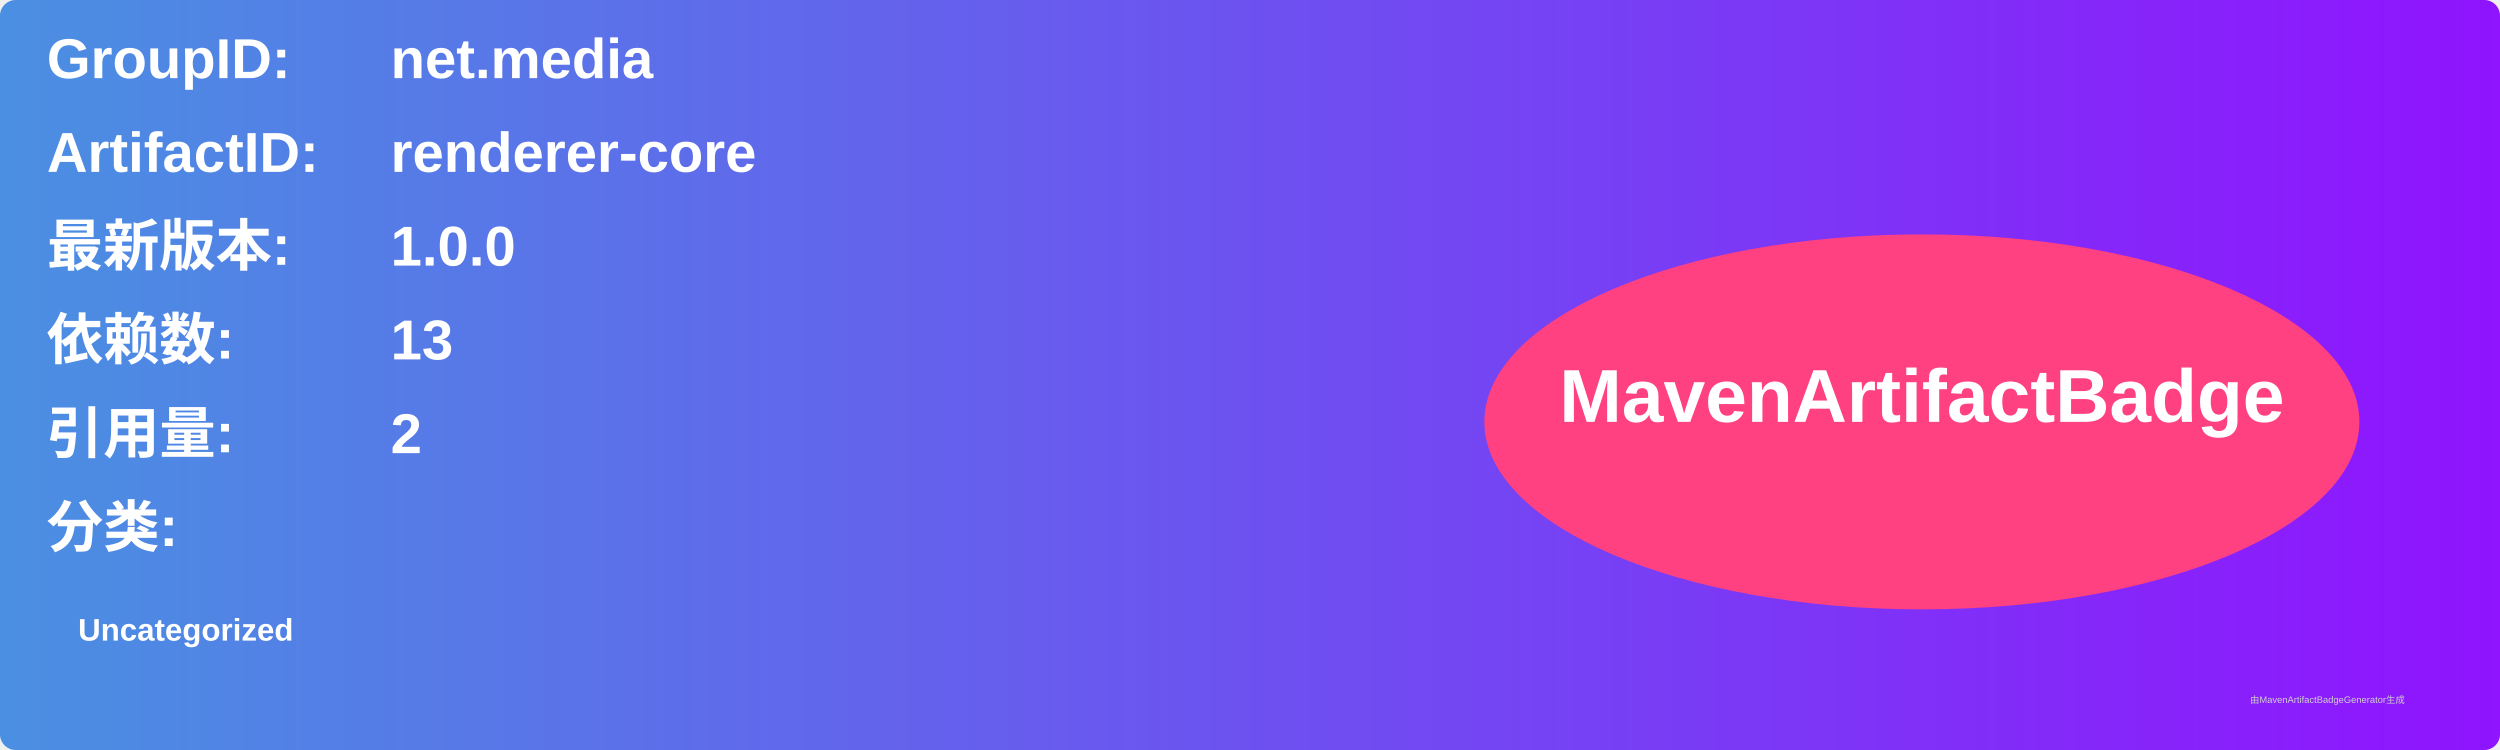
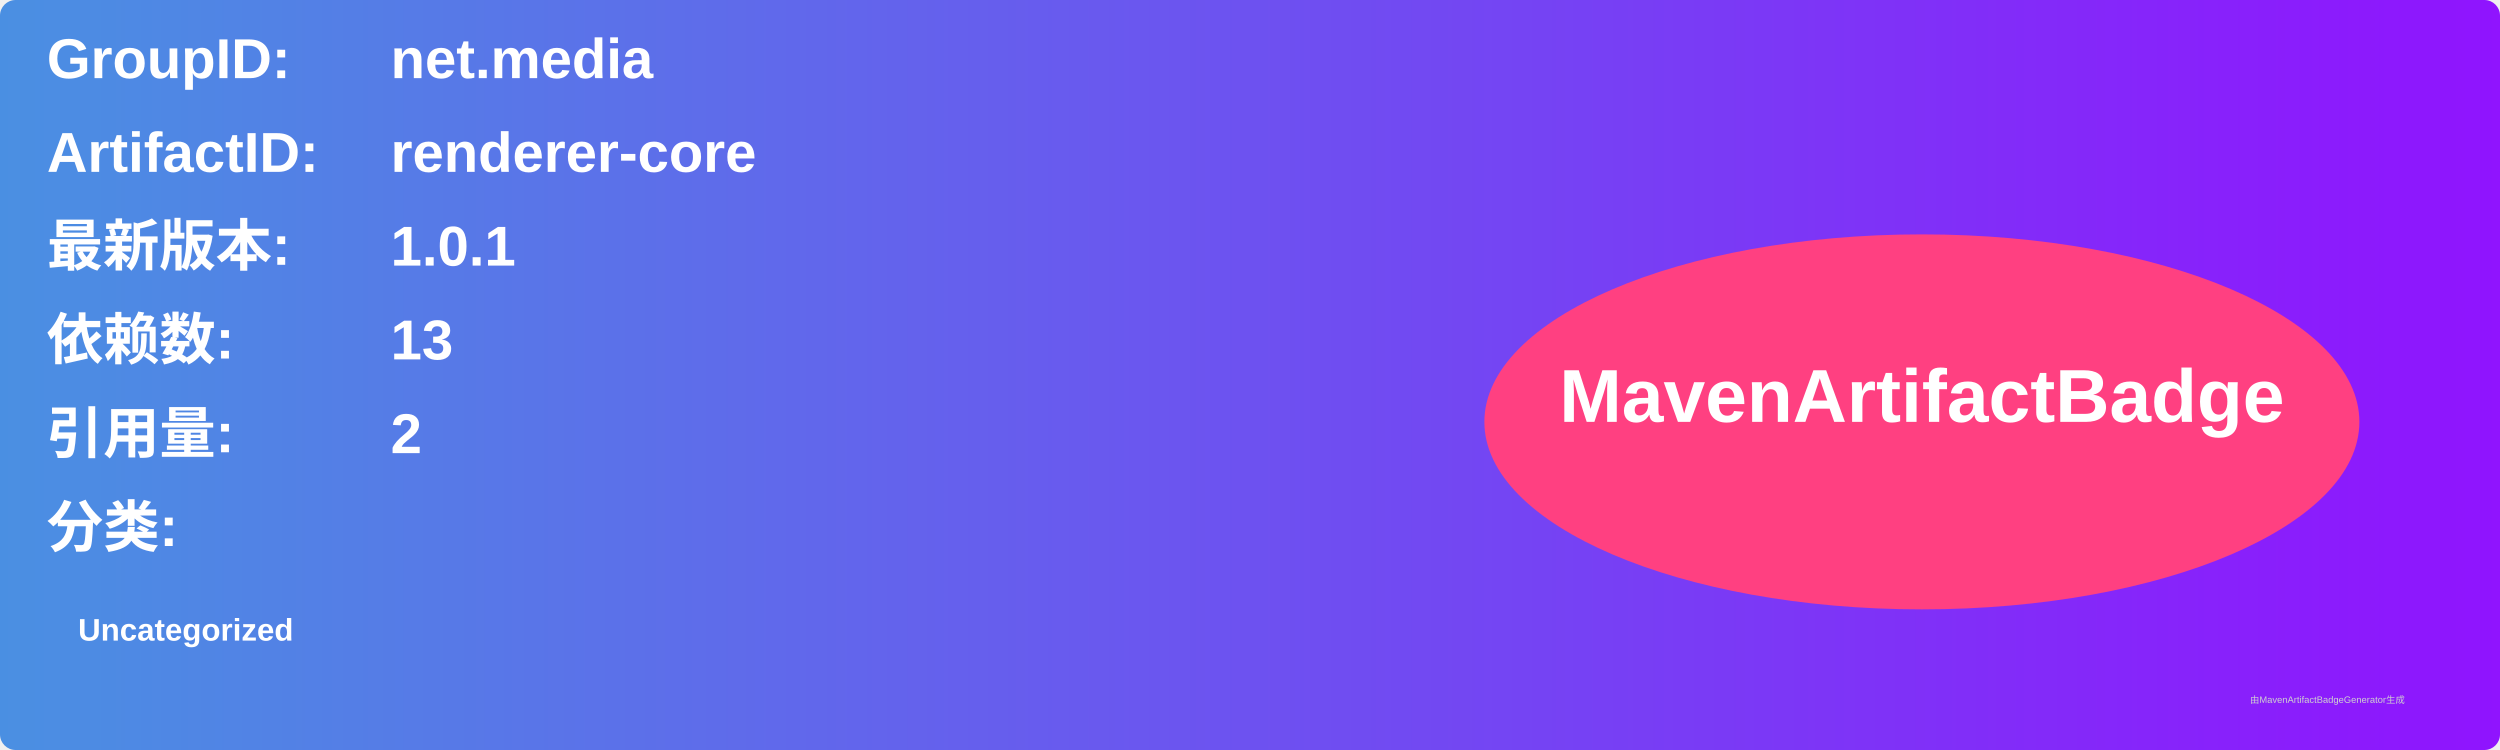
<svg xmlns="http://www.w3.org/2000/svg" width="800" height="240" viewBox="0 0 800 240">
  <linearGradient id="grad" x1="0%" y1="0%" x2="100%" y2="0%">
    <stop offset="0%" stop-color="#4a90e2" />
    <stop offset="100%" stop-color="#9013fe" />
  </linearGradient>
  <rect width="100%" height="100%" rx="5" ry="5" fill="url(#grad)" />
  <g transform="translate(15, 15)">
    <text x="0" y="10" font-family="Arial" font-size="18" fill="white" font-weight="bold" width="260">GroupID:</text>
    <text x="110" y="10" font-family="Arial" font-size="18" fill="white" font-weight="bold" width="460">net.media</text>
    <text x="0" y="40" font-family="Arial" font-size="18" fill="white" font-weight="bold" width="260">ArtifactID:</text>
    <text x="110" y="40" font-family="Arial" font-size="18" fill="white" font-weight="bold" width="460">renderer-core</text>
    <text x="0" y="70" font-family="Arial" font-size="18" fill="white" font-weight="bold">最新版本:</text>
    <text x="110" y="70" font-family="Arial" font-size="18" fill="white" font-weight="bold">
-       <tspan font-weight="bold">1.0.0</tspan>
+       <tspan font-weight="bold">1.0.1</tspan>
    </text>
    <text x="0" y="100" font-family="Arial" font-size="18" fill="white" font-weight="bold">依赖数: </text>
    <text x="110" y="100" font-family="Arial" font-size="18" fill="white">
      <tspan font-weight="bold">13</tspan>
    </text>
    <text x="0" y="130" font-family="Arial" font-size="18" fill="white" font-weight="bold">引用量: </text>
    <text x="110" y="130" font-family="Arial" font-size="18" fill="white">
      <tspan font-weight="bold">2</tspan>
    </text>
    <text x="0" y="160" font-family="Arial" font-size="18" fill="white" font-weight="bold">分类:</text>
    <text x="10" y="190" font-family="Arial" font-size="10" fill="white">
      <tspan font-weight="bold">Uncategorized</tspan>
    </text>
    <ellipse cx="600" cy="120" rx="140" ry="60" fill="#ff4081" />
    <text x="600" y="120" text-anchor="middle" font-family="Arial" font-size="24" fill="white" font-weight="bold">MavenArtifactBadge</text>
  </g>
  <text x="720" y="225" font-family="Arial" font-size="3" fill="#d0d0d0">由MavenArtifactBadgeGenerator生成</text>
</svg>
